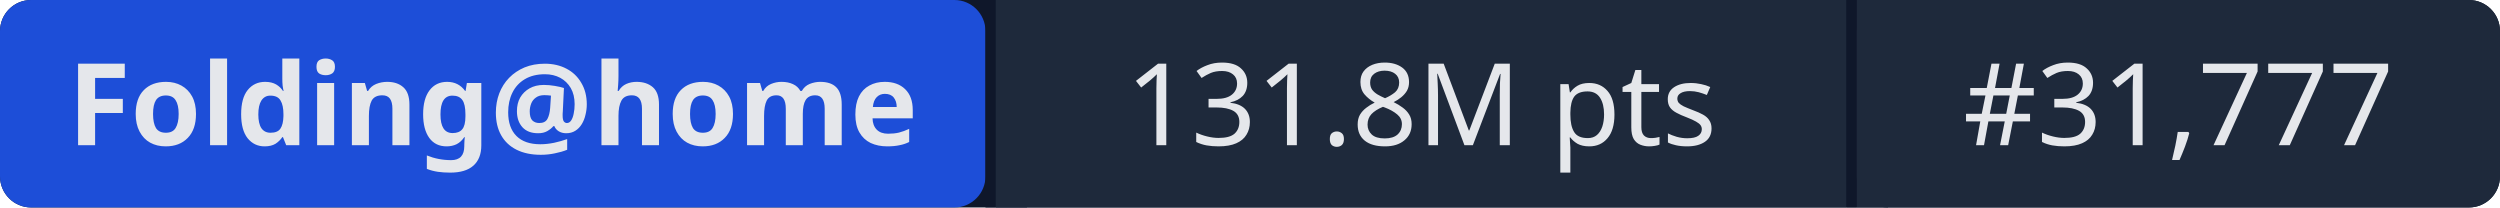
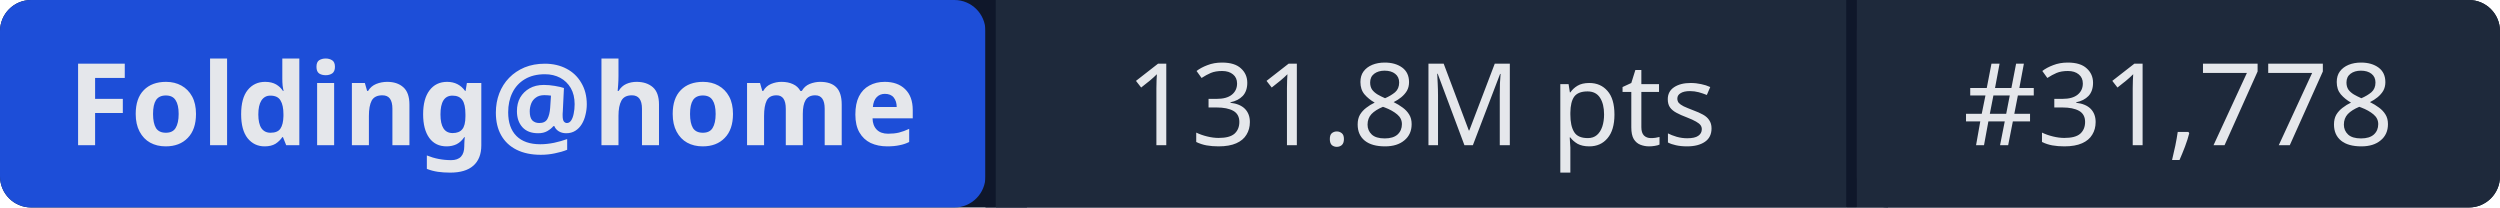
- <svg xmlns="http://www.w3.org/2000/svg" width="241" height="20" role="img" aria-label="Folding@home: 131.8M pts | #31,777">
+ <svg xmlns="http://www.w3.org/2000/svg" width="241" height="20" role="img" aria-label="Folding@home: 131.8M pts | #31,778">
  <rect width="241" height="20" rx="3" fill="#0f172a" />
  <rect x="0" width="95" height="20" rx="3" fill="#1d4ed8" />
  <rect x="95" width="1" height="20" fill="#0f172a" />
  <rect x="96" width="82" height="20" fill="#1e293b" />
  <rect x="178" width="1" height="20" fill="#0f172a" />
  <rect x="179" width="62" height="20" rx="3" fill="#1e293b" />
  <rect x="96" width="3" height="20" fill="#1e293b" />
  <rect x="179" width="3" height="20" fill="#1e293b" />
  <g fill="#e5e7eb" font-family="system-ui,sans-serif" font-size="11" text-anchor="middle">
    <text x="47.5" y="14" font-weight="600">Folding@home</text>
    <text x="137" y="14">131.8M pts</text>
-     <text x="210" y="14">#31,777</text>
+     <text x="210" y="14">#31,778</text>
  </g>
</svg>
